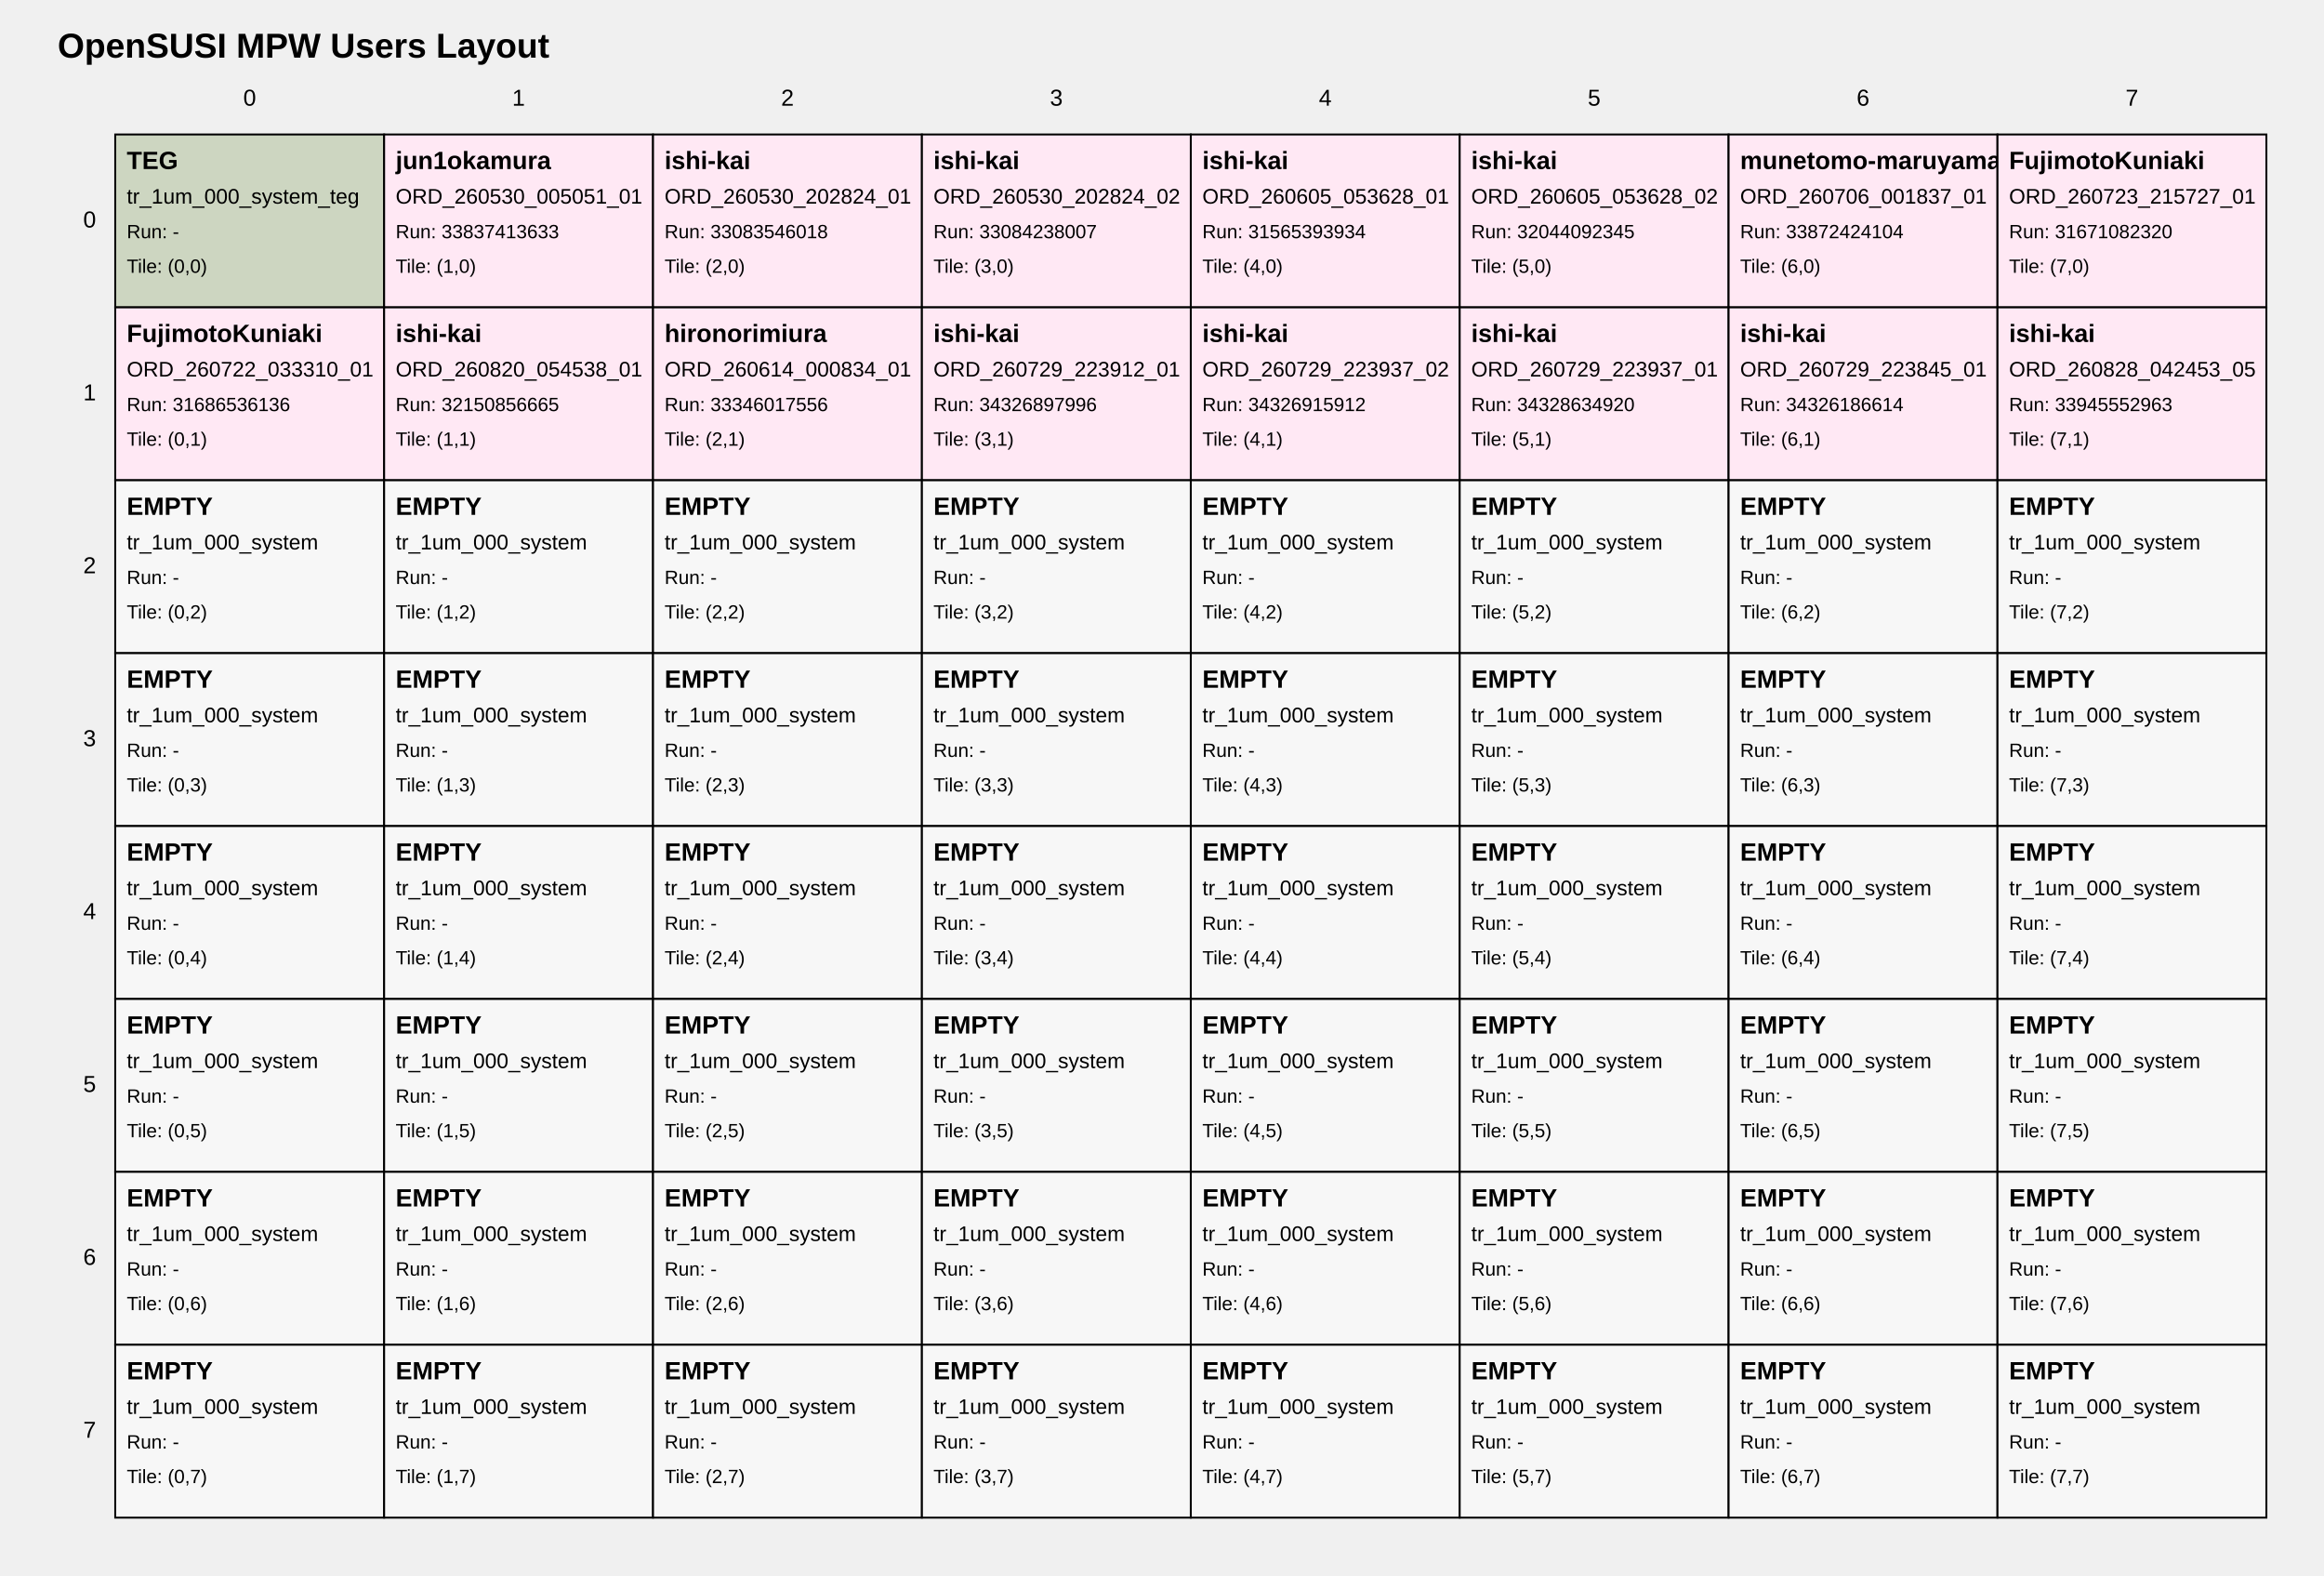
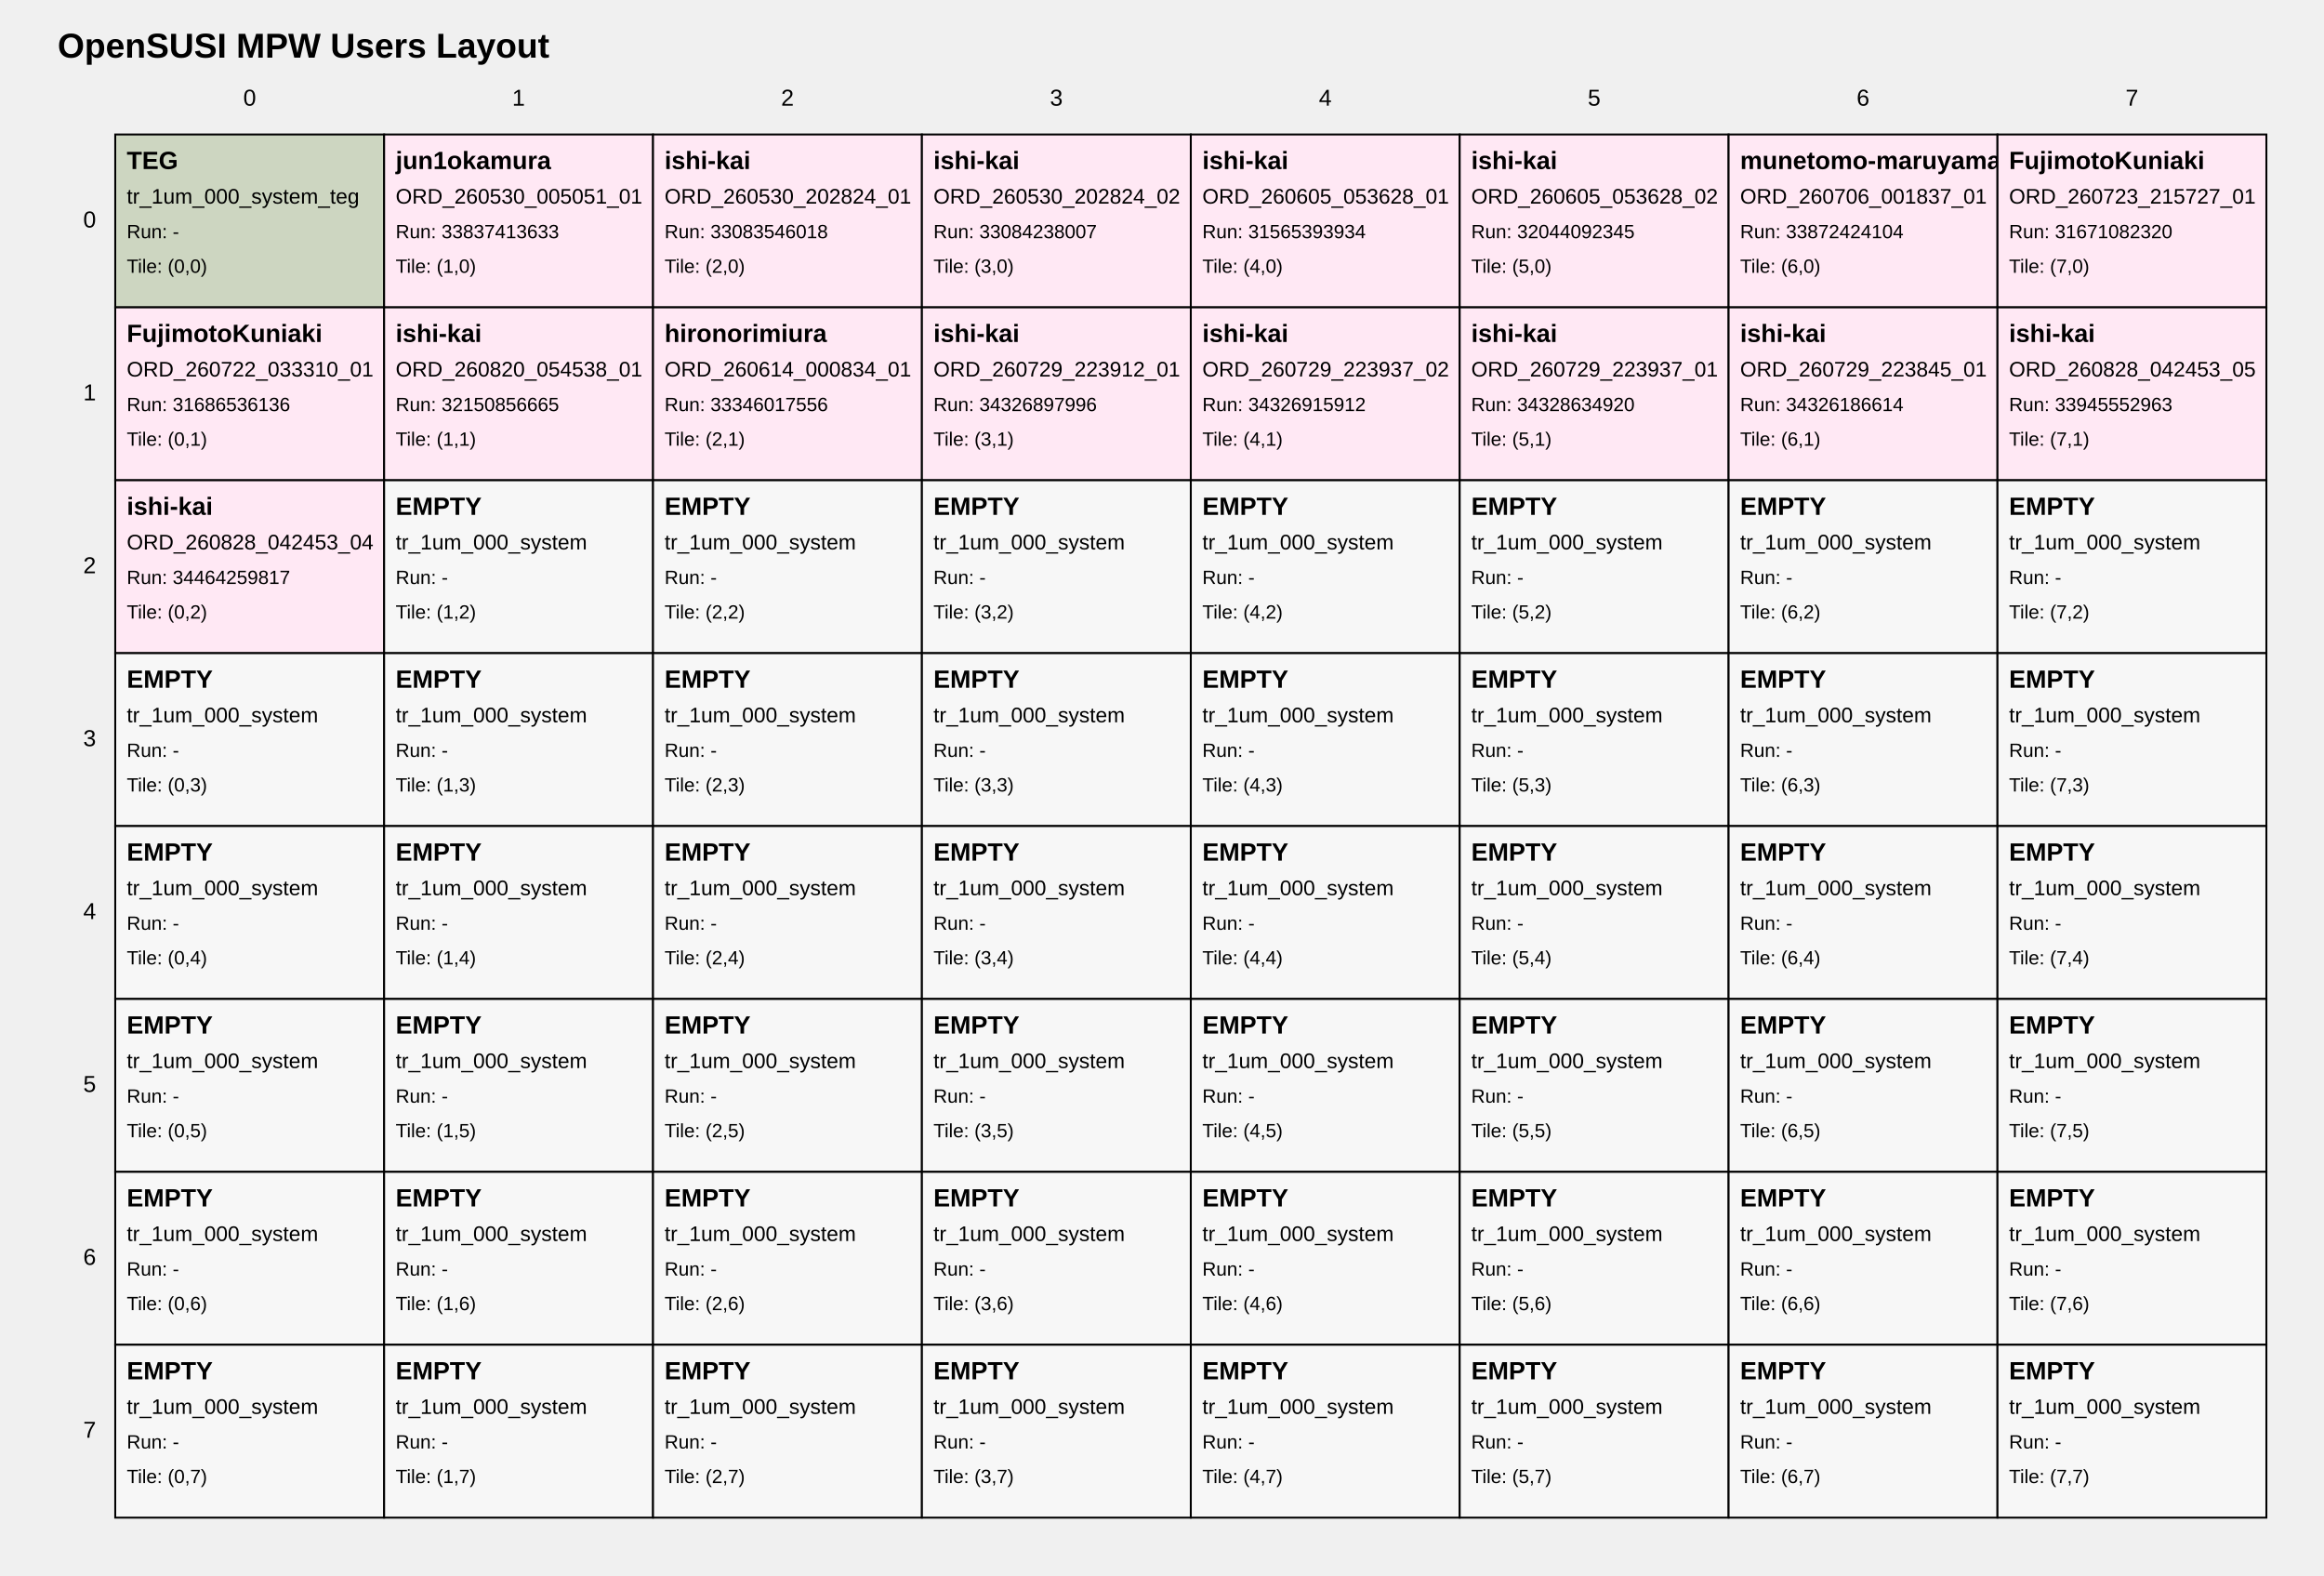
<svg xmlns="http://www.w3.org/2000/svg" width="1210" height="820" viewBox="0 0 1210 820">
  <style>
text { font-family: Arial, sans-serif; fill: black; }
.tile { fill: white; stroke: black; stroke-width: 1; }
.tile-teg { fill: #cdd6c1; }
.tile-user { fill: #ffe8f4; }
.tile-fill { fill: #f7f7f7; }
.grid-label { font-size: 12px; }
.title { font-size: 18px; font-weight: bold; }
.tile-title { font-size: 13px; font-weight: bold; }
.tile-sub { font-size: 11px; }
.tile-run { font-size: 10px; }
</style>
  <text class="title" x="30" y="30">OpenSUSI MPW Users Layout</text>
  <text class="grid-label" x="130.0" y="55" text-anchor="middle">0</text>
  <text class="grid-label" x="270.0" y="55" text-anchor="middle">1</text>
  <text class="grid-label" x="410.0" y="55" text-anchor="middle">2</text>
  <text class="grid-label" x="550.0" y="55" text-anchor="middle">3</text>
  <text class="grid-label" x="690.0" y="55" text-anchor="middle">4</text>
  <text class="grid-label" x="830.0" y="55" text-anchor="middle">5</text>
  <text class="grid-label" x="970.0" y="55" text-anchor="middle">6</text>
  <text class="grid-label" x="1110.0" y="55" text-anchor="middle">7</text>
  <text class="grid-label" x="50" y="115.0" text-anchor="end" dominant-baseline="middle">0</text>
  <text class="grid-label" x="50" y="205.0" text-anchor="end" dominant-baseline="middle">1</text>
  <text class="grid-label" x="50" y="295.0" text-anchor="end" dominant-baseline="middle">2</text>
  <text class="grid-label" x="50" y="385.0" text-anchor="end" dominant-baseline="middle">3</text>
  <text class="grid-label" x="50" y="475.0" text-anchor="end" dominant-baseline="middle">4</text>
  <text class="grid-label" x="50" y="565.0" text-anchor="end" dominant-baseline="middle">5</text>
  <text class="grid-label" x="50" y="655.0" text-anchor="end" dominant-baseline="middle">6</text>
  <text class="grid-label" x="50" y="745.0" text-anchor="end" dominant-baseline="middle">7</text>
  <a href="https://github.com/OpenSUSI/OpenSUSI_MPW_TR2026/blob/main/users/000_system" target="_blank">
    <rect class="tile tile-teg" x="60" y="70" width="140" height="90" />
    <text class="tile-title" x="66" y="88">TEG</text>
    <text class="tile-sub" x="66" y="106">tr_1um_000_system_teg</text>
    <text class="tile-run" x="66" y="124">Run: -</text>
    <text class="tile-run" x="66" y="142">Tile: (0,0)</text>
  </a>
  <a href="https://github.com/OpenSUSI/OpenSUSI_MPW_TR2026/blob/main/users/jun1okamura/ORD-260530-005051-01" target="_blank">
    <rect class="tile tile-user" x="200" y="70" width="140" height="90" />
    <text class="tile-title" x="206" y="88">jun1okamura</text>
    <text class="tile-sub" x="206" y="106">ORD_260530_005051_01</text>
    <text class="tile-run" x="206" y="124">Run: 33837413633</text>
    <text class="tile-run" x="206" y="142">Tile: (1,0)</text>
  </a>
  <a href="https://github.com/OpenSUSI/OpenSUSI_MPW_TR2026/blob/main/users/ishi-kai/ORD-260530-202824-01" target="_blank">
    <rect class="tile tile-user" x="340" y="70" width="140" height="90" />
    <text class="tile-title" x="346" y="88">ishi-kai</text>
    <text class="tile-sub" x="346" y="106">ORD_260530_202824_01</text>
    <text class="tile-run" x="346" y="124">Run: 33083546018</text>
    <text class="tile-run" x="346" y="142">Tile: (2,0)</text>
  </a>
  <a href="https://github.com/OpenSUSI/OpenSUSI_MPW_TR2026/blob/main/users/ishi-kai/ORD-260530-202824-02" target="_blank">
    <rect class="tile tile-user" x="480" y="70" width="140" height="90" />
    <text class="tile-title" x="486" y="88">ishi-kai</text>
    <text class="tile-sub" x="486" y="106">ORD_260530_202824_02</text>
    <text class="tile-run" x="486" y="124">Run: 33084238007</text>
    <text class="tile-run" x="486" y="142">Tile: (3,0)</text>
  </a>
  <a href="https://github.com/OpenSUSI/OpenSUSI_MPW_TR2026/blob/main/users/ishi-kai/ORD-260605-053628-01" target="_blank">
    <rect class="tile tile-user" x="620" y="70" width="140" height="90" />
    <text class="tile-title" x="626" y="88">ishi-kai</text>
    <text class="tile-sub" x="626" y="106">ORD_260605_053628_01</text>
    <text class="tile-run" x="626" y="124">Run: 31565393934</text>
    <text class="tile-run" x="626" y="142">Tile: (4,0)</text>
  </a>
  <a href="https://github.com/OpenSUSI/OpenSUSI_MPW_TR2026/blob/main/users/ishi-kai/ORD-260605-053628-02" target="_blank">
    <rect class="tile tile-user" x="760" y="70" width="140" height="90" />
    <text class="tile-title" x="766" y="88">ishi-kai</text>
    <text class="tile-sub" x="766" y="106">ORD_260605_053628_02</text>
    <text class="tile-run" x="766" y="124">Run: 32044092345</text>
    <text class="tile-run" x="766" y="142">Tile: (5,0)</text>
  </a>
  <a href="https://github.com/OpenSUSI/OpenSUSI_MPW_TR2026/blob/main/users/munetomo-maruyama/ORD-260706-001837-01" target="_blank">
    <rect class="tile tile-user" x="900" y="70" width="140" height="90" />
    <text class="tile-title" x="906" y="88">munetomo-maruyama</text>
    <text class="tile-sub" x="906" y="106">ORD_260706_001837_01</text>
    <text class="tile-run" x="906" y="124">Run: 33872424104</text>
    <text class="tile-run" x="906" y="142">Tile: (6,0)</text>
  </a>
  <a href="https://github.com/OpenSUSI/OpenSUSI_MPW_TR2026/blob/main/users/FujimotoKuniaki/ORD-260723-215727-01" target="_blank">
    <rect class="tile tile-user" x="1040" y="70" width="140" height="90" />
    <text class="tile-title" x="1046" y="88">FujimotoKuniaki</text>
    <text class="tile-sub" x="1046" y="106">ORD_260723_215727_01</text>
    <text class="tile-run" x="1046" y="124">Run: 31671082320</text>
    <text class="tile-run" x="1046" y="142">Tile: (7,0)</text>
  </a>
  <a href="https://github.com/OpenSUSI/OpenSUSI_MPW_TR2026/blob/main/users/FujimotoKuniaki/ORD-260722-033310-01" target="_blank">
    <rect class="tile tile-user" x="60" y="160" width="140" height="90" />
    <text class="tile-title" x="66" y="178">FujimotoKuniaki</text>
    <text class="tile-sub" x="66" y="196">ORD_260722_033310_01</text>
    <text class="tile-run" x="66" y="214">Run: 31686536136</text>
    <text class="tile-run" x="66" y="232">Tile: (0,1)</text>
  </a>
  <a href="https://github.com/OpenSUSI/OpenSUSI_MPW_TR2026/blob/main/users/ishi-kai/ORD-260820-054538-01" target="_blank">
    <rect class="tile tile-user" x="200" y="160" width="140" height="90" />
    <text class="tile-title" x="206" y="178">ishi-kai</text>
    <text class="tile-sub" x="206" y="196">ORD_260820_054538_01</text>
    <text class="tile-run" x="206" y="214">Run: 32150856665</text>
    <text class="tile-run" x="206" y="232">Tile: (1,1)</text>
  </a>
  <a href="https://github.com/OpenSUSI/OpenSUSI_MPW_TR2026/blob/main/users/hironorimiura/ORD-260614-000834-01" target="_blank">
    <rect class="tile tile-user" x="340" y="160" width="140" height="90" />
    <text class="tile-title" x="346" y="178">hironorimiura</text>
    <text class="tile-sub" x="346" y="196">ORD_260614_000834_01</text>
    <text class="tile-run" x="346" y="214">Run: 33346017556</text>
    <text class="tile-run" x="346" y="232">Tile: (2,1)</text>
  </a>
  <a href="https://github.com/OpenSUSI/OpenSUSI_MPW_TR2026/blob/main/users/ishi-kai/ORD-260729-223912-01" target="_blank">
    <rect class="tile tile-user" x="480" y="160" width="140" height="90" />
    <text class="tile-title" x="486" y="178">ishi-kai</text>
    <text class="tile-sub" x="486" y="196">ORD_260729_223912_01</text>
    <text class="tile-run" x="486" y="214">Run: 34326897996</text>
    <text class="tile-run" x="486" y="232">Tile: (3,1)</text>
  </a>
  <a href="https://github.com/OpenSUSI/OpenSUSI_MPW_TR2026/blob/main/users/ishi-kai/ORD-260729-223937-02" target="_blank">
    <rect class="tile tile-user" x="620" y="160" width="140" height="90" />
    <text class="tile-title" x="626" y="178">ishi-kai</text>
    <text class="tile-sub" x="626" y="196">ORD_260729_223937_02</text>
    <text class="tile-run" x="626" y="214">Run: 34326915912</text>
    <text class="tile-run" x="626" y="232">Tile: (4,1)</text>
  </a>
  <a href="https://github.com/OpenSUSI/OpenSUSI_MPW_TR2026/blob/main/users/ishi-kai/ORD-260729-223937-01" target="_blank">
    <rect class="tile tile-user" x="760" y="160" width="140" height="90" />
    <text class="tile-title" x="766" y="178">ishi-kai</text>
    <text class="tile-sub" x="766" y="196">ORD_260729_223937_01</text>
    <text class="tile-run" x="766" y="214">Run: 34328634920</text>
    <text class="tile-run" x="766" y="232">Tile: (5,1)</text>
  </a>
  <a href="https://github.com/OpenSUSI/OpenSUSI_MPW_TR2026/blob/main/users/ishi-kai/ORD-260729-223845-01" target="_blank">
    <rect class="tile tile-user" x="900" y="160" width="140" height="90" />
    <text class="tile-title" x="906" y="178">ishi-kai</text>
    <text class="tile-sub" x="906" y="196">ORD_260729_223845_01</text>
    <text class="tile-run" x="906" y="214">Run: 34326186614</text>
    <text class="tile-run" x="906" y="232">Tile: (6,1)</text>
  </a>
  <a href="https://github.com/OpenSUSI/OpenSUSI_MPW_TR2026/blob/main/users/ishi-kai/ORD-260828-042453-05" target="_blank">
    <rect class="tile tile-user" x="1040" y="160" width="140" height="90" />
    <text class="tile-title" x="1046" y="178">ishi-kai</text>
    <text class="tile-sub" x="1046" y="196">ORD_260828_042453_05</text>
    <text class="tile-run" x="1046" y="214">Run: 33945552963</text>
    <text class="tile-run" x="1046" y="232">Tile: (7,1)</text>
  </a>
-   <a href="https://github.com/OpenSUSI/OpenSUSI_MPW_TR2026/blob/main/users/000_system" target="_blank">
-     <rect class="tile tile-fill" x="60" y="250" width="140" height="90" />
-     <text class="tile-title" x="66" y="268">EMPTY</text>
-     <text class="tile-sub" x="66" y="286">tr_1um_000_system</text>
-     <text class="tile-run" x="66" y="304">Run: -</text>
+   <a href="https://github.com/OpenSUSI/OpenSUSI_MPW_TR2026/blob/main/users/ishi-kai/ORD-260828-042453-04" target="_blank">
+     <rect class="tile tile-user" x="60" y="250" width="140" height="90" />
+     <text class="tile-title" x="66" y="268">ishi-kai</text>
+     <text class="tile-sub" x="66" y="286">ORD_260828_042453_04</text>
+     <text class="tile-run" x="66" y="304">Run: 34464259817</text>
    <text class="tile-run" x="66" y="322">Tile: (0,2)</text>
  </a>
  <a href="https://github.com/OpenSUSI/OpenSUSI_MPW_TR2026/blob/main/users/000_system" target="_blank">
    <rect class="tile tile-fill" x="200" y="250" width="140" height="90" />
    <text class="tile-title" x="206" y="268">EMPTY</text>
    <text class="tile-sub" x="206" y="286">tr_1um_000_system</text>
    <text class="tile-run" x="206" y="304">Run: -</text>
    <text class="tile-run" x="206" y="322">Tile: (1,2)</text>
  </a>
  <a href="https://github.com/OpenSUSI/OpenSUSI_MPW_TR2026/blob/main/users/000_system" target="_blank">
    <rect class="tile tile-fill" x="340" y="250" width="140" height="90" />
    <text class="tile-title" x="346" y="268">EMPTY</text>
    <text class="tile-sub" x="346" y="286">tr_1um_000_system</text>
    <text class="tile-run" x="346" y="304">Run: -</text>
    <text class="tile-run" x="346" y="322">Tile: (2,2)</text>
  </a>
  <a href="https://github.com/OpenSUSI/OpenSUSI_MPW_TR2026/blob/main/users/000_system" target="_blank">
    <rect class="tile tile-fill" x="480" y="250" width="140" height="90" />
    <text class="tile-title" x="486" y="268">EMPTY</text>
    <text class="tile-sub" x="486" y="286">tr_1um_000_system</text>
    <text class="tile-run" x="486" y="304">Run: -</text>
    <text class="tile-run" x="486" y="322">Tile: (3,2)</text>
  </a>
  <a href="https://github.com/OpenSUSI/OpenSUSI_MPW_TR2026/blob/main/users/000_system" target="_blank">
    <rect class="tile tile-fill" x="620" y="250" width="140" height="90" />
    <text class="tile-title" x="626" y="268">EMPTY</text>
    <text class="tile-sub" x="626" y="286">tr_1um_000_system</text>
    <text class="tile-run" x="626" y="304">Run: -</text>
    <text class="tile-run" x="626" y="322">Tile: (4,2)</text>
  </a>
  <a href="https://github.com/OpenSUSI/OpenSUSI_MPW_TR2026/blob/main/users/000_system" target="_blank">
    <rect class="tile tile-fill" x="760" y="250" width="140" height="90" />
    <text class="tile-title" x="766" y="268">EMPTY</text>
    <text class="tile-sub" x="766" y="286">tr_1um_000_system</text>
    <text class="tile-run" x="766" y="304">Run: -</text>
    <text class="tile-run" x="766" y="322">Tile: (5,2)</text>
  </a>
  <a href="https://github.com/OpenSUSI/OpenSUSI_MPW_TR2026/blob/main/users/000_system" target="_blank">
    <rect class="tile tile-fill" x="900" y="250" width="140" height="90" />
    <text class="tile-title" x="906" y="268">EMPTY</text>
    <text class="tile-sub" x="906" y="286">tr_1um_000_system</text>
    <text class="tile-run" x="906" y="304">Run: -</text>
    <text class="tile-run" x="906" y="322">Tile: (6,2)</text>
  </a>
  <a href="https://github.com/OpenSUSI/OpenSUSI_MPW_TR2026/blob/main/users/000_system" target="_blank">
    <rect class="tile tile-fill" x="1040" y="250" width="140" height="90" />
    <text class="tile-title" x="1046" y="268">EMPTY</text>
    <text class="tile-sub" x="1046" y="286">tr_1um_000_system</text>
    <text class="tile-run" x="1046" y="304">Run: -</text>
    <text class="tile-run" x="1046" y="322">Tile: (7,2)</text>
  </a>
  <a href="https://github.com/OpenSUSI/OpenSUSI_MPW_TR2026/blob/main/users/000_system" target="_blank">
    <rect class="tile tile-fill" x="60" y="340" width="140" height="90" />
    <text class="tile-title" x="66" y="358">EMPTY</text>
    <text class="tile-sub" x="66" y="376">tr_1um_000_system</text>
    <text class="tile-run" x="66" y="394">Run: -</text>
    <text class="tile-run" x="66" y="412">Tile: (0,3)</text>
  </a>
  <a href="https://github.com/OpenSUSI/OpenSUSI_MPW_TR2026/blob/main/users/000_system" target="_blank">
    <rect class="tile tile-fill" x="200" y="340" width="140" height="90" />
    <text class="tile-title" x="206" y="358">EMPTY</text>
    <text class="tile-sub" x="206" y="376">tr_1um_000_system</text>
    <text class="tile-run" x="206" y="394">Run: -</text>
    <text class="tile-run" x="206" y="412">Tile: (1,3)</text>
  </a>
  <a href="https://github.com/OpenSUSI/OpenSUSI_MPW_TR2026/blob/main/users/000_system" target="_blank">
    <rect class="tile tile-fill" x="340" y="340" width="140" height="90" />
    <text class="tile-title" x="346" y="358">EMPTY</text>
    <text class="tile-sub" x="346" y="376">tr_1um_000_system</text>
    <text class="tile-run" x="346" y="394">Run: -</text>
    <text class="tile-run" x="346" y="412">Tile: (2,3)</text>
  </a>
  <a href="https://github.com/OpenSUSI/OpenSUSI_MPW_TR2026/blob/main/users/000_system" target="_blank">
    <rect class="tile tile-fill" x="480" y="340" width="140" height="90" />
    <text class="tile-title" x="486" y="358">EMPTY</text>
    <text class="tile-sub" x="486" y="376">tr_1um_000_system</text>
    <text class="tile-run" x="486" y="394">Run: -</text>
    <text class="tile-run" x="486" y="412">Tile: (3,3)</text>
  </a>
  <a href="https://github.com/OpenSUSI/OpenSUSI_MPW_TR2026/blob/main/users/000_system" target="_blank">
    <rect class="tile tile-fill" x="620" y="340" width="140" height="90" />
    <text class="tile-title" x="626" y="358">EMPTY</text>
    <text class="tile-sub" x="626" y="376">tr_1um_000_system</text>
    <text class="tile-run" x="626" y="394">Run: -</text>
    <text class="tile-run" x="626" y="412">Tile: (4,3)</text>
  </a>
  <a href="https://github.com/OpenSUSI/OpenSUSI_MPW_TR2026/blob/main/users/000_system" target="_blank">
    <rect class="tile tile-fill" x="760" y="340" width="140" height="90" />
    <text class="tile-title" x="766" y="358">EMPTY</text>
    <text class="tile-sub" x="766" y="376">tr_1um_000_system</text>
    <text class="tile-run" x="766" y="394">Run: -</text>
    <text class="tile-run" x="766" y="412">Tile: (5,3)</text>
  </a>
  <a href="https://github.com/OpenSUSI/OpenSUSI_MPW_TR2026/blob/main/users/000_system" target="_blank">
    <rect class="tile tile-fill" x="900" y="340" width="140" height="90" />
    <text class="tile-title" x="906" y="358">EMPTY</text>
    <text class="tile-sub" x="906" y="376">tr_1um_000_system</text>
    <text class="tile-run" x="906" y="394">Run: -</text>
    <text class="tile-run" x="906" y="412">Tile: (6,3)</text>
  </a>
  <a href="https://github.com/OpenSUSI/OpenSUSI_MPW_TR2026/blob/main/users/000_system" target="_blank">
    <rect class="tile tile-fill" x="1040" y="340" width="140" height="90" />
    <text class="tile-title" x="1046" y="358">EMPTY</text>
    <text class="tile-sub" x="1046" y="376">tr_1um_000_system</text>
    <text class="tile-run" x="1046" y="394">Run: -</text>
    <text class="tile-run" x="1046" y="412">Tile: (7,3)</text>
  </a>
  <a href="https://github.com/OpenSUSI/OpenSUSI_MPW_TR2026/blob/main/users/000_system" target="_blank">
    <rect class="tile tile-fill" x="60" y="430" width="140" height="90" />
    <text class="tile-title" x="66" y="448">EMPTY</text>
    <text class="tile-sub" x="66" y="466">tr_1um_000_system</text>
    <text class="tile-run" x="66" y="484">Run: -</text>
    <text class="tile-run" x="66" y="502">Tile: (0,4)</text>
  </a>
  <a href="https://github.com/OpenSUSI/OpenSUSI_MPW_TR2026/blob/main/users/000_system" target="_blank">
    <rect class="tile tile-fill" x="200" y="430" width="140" height="90" />
    <text class="tile-title" x="206" y="448">EMPTY</text>
    <text class="tile-sub" x="206" y="466">tr_1um_000_system</text>
    <text class="tile-run" x="206" y="484">Run: -</text>
    <text class="tile-run" x="206" y="502">Tile: (1,4)</text>
  </a>
  <a href="https://github.com/OpenSUSI/OpenSUSI_MPW_TR2026/blob/main/users/000_system" target="_blank">
    <rect class="tile tile-fill" x="340" y="430" width="140" height="90" />
    <text class="tile-title" x="346" y="448">EMPTY</text>
    <text class="tile-sub" x="346" y="466">tr_1um_000_system</text>
    <text class="tile-run" x="346" y="484">Run: -</text>
    <text class="tile-run" x="346" y="502">Tile: (2,4)</text>
  </a>
  <a href="https://github.com/OpenSUSI/OpenSUSI_MPW_TR2026/blob/main/users/000_system" target="_blank">
    <rect class="tile tile-fill" x="480" y="430" width="140" height="90" />
    <text class="tile-title" x="486" y="448">EMPTY</text>
    <text class="tile-sub" x="486" y="466">tr_1um_000_system</text>
    <text class="tile-run" x="486" y="484">Run: -</text>
    <text class="tile-run" x="486" y="502">Tile: (3,4)</text>
  </a>
  <a href="https://github.com/OpenSUSI/OpenSUSI_MPW_TR2026/blob/main/users/000_system" target="_blank">
    <rect class="tile tile-fill" x="620" y="430" width="140" height="90" />
    <text class="tile-title" x="626" y="448">EMPTY</text>
    <text class="tile-sub" x="626" y="466">tr_1um_000_system</text>
    <text class="tile-run" x="626" y="484">Run: -</text>
    <text class="tile-run" x="626" y="502">Tile: (4,4)</text>
  </a>
  <a href="https://github.com/OpenSUSI/OpenSUSI_MPW_TR2026/blob/main/users/000_system" target="_blank">
    <rect class="tile tile-fill" x="760" y="430" width="140" height="90" />
    <text class="tile-title" x="766" y="448">EMPTY</text>
    <text class="tile-sub" x="766" y="466">tr_1um_000_system</text>
    <text class="tile-run" x="766" y="484">Run: -</text>
    <text class="tile-run" x="766" y="502">Tile: (5,4)</text>
  </a>
  <a href="https://github.com/OpenSUSI/OpenSUSI_MPW_TR2026/blob/main/users/000_system" target="_blank">
    <rect class="tile tile-fill" x="900" y="430" width="140" height="90" />
    <text class="tile-title" x="906" y="448">EMPTY</text>
    <text class="tile-sub" x="906" y="466">tr_1um_000_system</text>
    <text class="tile-run" x="906" y="484">Run: -</text>
    <text class="tile-run" x="906" y="502">Tile: (6,4)</text>
  </a>
  <a href="https://github.com/OpenSUSI/OpenSUSI_MPW_TR2026/blob/main/users/000_system" target="_blank">
    <rect class="tile tile-fill" x="1040" y="430" width="140" height="90" />
    <text class="tile-title" x="1046" y="448">EMPTY</text>
    <text class="tile-sub" x="1046" y="466">tr_1um_000_system</text>
    <text class="tile-run" x="1046" y="484">Run: -</text>
    <text class="tile-run" x="1046" y="502">Tile: (7,4)</text>
  </a>
  <a href="https://github.com/OpenSUSI/OpenSUSI_MPW_TR2026/blob/main/users/000_system" target="_blank">
    <rect class="tile tile-fill" x="60" y="520" width="140" height="90" />
    <text class="tile-title" x="66" y="538">EMPTY</text>
    <text class="tile-sub" x="66" y="556">tr_1um_000_system</text>
    <text class="tile-run" x="66" y="574">Run: -</text>
    <text class="tile-run" x="66" y="592">Tile: (0,5)</text>
  </a>
  <a href="https://github.com/OpenSUSI/OpenSUSI_MPW_TR2026/blob/main/users/000_system" target="_blank">
    <rect class="tile tile-fill" x="200" y="520" width="140" height="90" />
    <text class="tile-title" x="206" y="538">EMPTY</text>
    <text class="tile-sub" x="206" y="556">tr_1um_000_system</text>
    <text class="tile-run" x="206" y="574">Run: -</text>
    <text class="tile-run" x="206" y="592">Tile: (1,5)</text>
  </a>
  <a href="https://github.com/OpenSUSI/OpenSUSI_MPW_TR2026/blob/main/users/000_system" target="_blank">
    <rect class="tile tile-fill" x="340" y="520" width="140" height="90" />
    <text class="tile-title" x="346" y="538">EMPTY</text>
    <text class="tile-sub" x="346" y="556">tr_1um_000_system</text>
    <text class="tile-run" x="346" y="574">Run: -</text>
    <text class="tile-run" x="346" y="592">Tile: (2,5)</text>
  </a>
  <a href="https://github.com/OpenSUSI/OpenSUSI_MPW_TR2026/blob/main/users/000_system" target="_blank">
    <rect class="tile tile-fill" x="480" y="520" width="140" height="90" />
    <text class="tile-title" x="486" y="538">EMPTY</text>
    <text class="tile-sub" x="486" y="556">tr_1um_000_system</text>
    <text class="tile-run" x="486" y="574">Run: -</text>
    <text class="tile-run" x="486" y="592">Tile: (3,5)</text>
  </a>
  <a href="https://github.com/OpenSUSI/OpenSUSI_MPW_TR2026/blob/main/users/000_system" target="_blank">
    <rect class="tile tile-fill" x="620" y="520" width="140" height="90" />
    <text class="tile-title" x="626" y="538">EMPTY</text>
    <text class="tile-sub" x="626" y="556">tr_1um_000_system</text>
    <text class="tile-run" x="626" y="574">Run: -</text>
    <text class="tile-run" x="626" y="592">Tile: (4,5)</text>
  </a>
  <a href="https://github.com/OpenSUSI/OpenSUSI_MPW_TR2026/blob/main/users/000_system" target="_blank">
    <rect class="tile tile-fill" x="760" y="520" width="140" height="90" />
    <text class="tile-title" x="766" y="538">EMPTY</text>
    <text class="tile-sub" x="766" y="556">tr_1um_000_system</text>
    <text class="tile-run" x="766" y="574">Run: -</text>
    <text class="tile-run" x="766" y="592">Tile: (5,5)</text>
  </a>
  <a href="https://github.com/OpenSUSI/OpenSUSI_MPW_TR2026/blob/main/users/000_system" target="_blank">
    <rect class="tile tile-fill" x="900" y="520" width="140" height="90" />
    <text class="tile-title" x="906" y="538">EMPTY</text>
    <text class="tile-sub" x="906" y="556">tr_1um_000_system</text>
    <text class="tile-run" x="906" y="574">Run: -</text>
    <text class="tile-run" x="906" y="592">Tile: (6,5)</text>
  </a>
  <a href="https://github.com/OpenSUSI/OpenSUSI_MPW_TR2026/blob/main/users/000_system" target="_blank">
    <rect class="tile tile-fill" x="1040" y="520" width="140" height="90" />
    <text class="tile-title" x="1046" y="538">EMPTY</text>
    <text class="tile-sub" x="1046" y="556">tr_1um_000_system</text>
    <text class="tile-run" x="1046" y="574">Run: -</text>
    <text class="tile-run" x="1046" y="592">Tile: (7,5)</text>
  </a>
  <a href="https://github.com/OpenSUSI/OpenSUSI_MPW_TR2026/blob/main/users/000_system" target="_blank">
    <rect class="tile tile-fill" x="60" y="610" width="140" height="90" />
    <text class="tile-title" x="66" y="628">EMPTY</text>
    <text class="tile-sub" x="66" y="646">tr_1um_000_system</text>
    <text class="tile-run" x="66" y="664">Run: -</text>
    <text class="tile-run" x="66" y="682">Tile: (0,6)</text>
  </a>
  <a href="https://github.com/OpenSUSI/OpenSUSI_MPW_TR2026/blob/main/users/000_system" target="_blank">
    <rect class="tile tile-fill" x="200" y="610" width="140" height="90" />
    <text class="tile-title" x="206" y="628">EMPTY</text>
    <text class="tile-sub" x="206" y="646">tr_1um_000_system</text>
    <text class="tile-run" x="206" y="664">Run: -</text>
    <text class="tile-run" x="206" y="682">Tile: (1,6)</text>
  </a>
  <a href="https://github.com/OpenSUSI/OpenSUSI_MPW_TR2026/blob/main/users/000_system" target="_blank">
    <rect class="tile tile-fill" x="340" y="610" width="140" height="90" />
    <text class="tile-title" x="346" y="628">EMPTY</text>
    <text class="tile-sub" x="346" y="646">tr_1um_000_system</text>
    <text class="tile-run" x="346" y="664">Run: -</text>
    <text class="tile-run" x="346" y="682">Tile: (2,6)</text>
  </a>
  <a href="https://github.com/OpenSUSI/OpenSUSI_MPW_TR2026/blob/main/users/000_system" target="_blank">
    <rect class="tile tile-fill" x="480" y="610" width="140" height="90" />
    <text class="tile-title" x="486" y="628">EMPTY</text>
    <text class="tile-sub" x="486" y="646">tr_1um_000_system</text>
    <text class="tile-run" x="486" y="664">Run: -</text>
    <text class="tile-run" x="486" y="682">Tile: (3,6)</text>
  </a>
  <a href="https://github.com/OpenSUSI/OpenSUSI_MPW_TR2026/blob/main/users/000_system" target="_blank">
    <rect class="tile tile-fill" x="620" y="610" width="140" height="90" />
    <text class="tile-title" x="626" y="628">EMPTY</text>
    <text class="tile-sub" x="626" y="646">tr_1um_000_system</text>
    <text class="tile-run" x="626" y="664">Run: -</text>
    <text class="tile-run" x="626" y="682">Tile: (4,6)</text>
  </a>
  <a href="https://github.com/OpenSUSI/OpenSUSI_MPW_TR2026/blob/main/users/000_system" target="_blank">
    <rect class="tile tile-fill" x="760" y="610" width="140" height="90" />
    <text class="tile-title" x="766" y="628">EMPTY</text>
    <text class="tile-sub" x="766" y="646">tr_1um_000_system</text>
    <text class="tile-run" x="766" y="664">Run: -</text>
    <text class="tile-run" x="766" y="682">Tile: (5,6)</text>
  </a>
  <a href="https://github.com/OpenSUSI/OpenSUSI_MPW_TR2026/blob/main/users/000_system" target="_blank">
    <rect class="tile tile-fill" x="900" y="610" width="140" height="90" />
    <text class="tile-title" x="906" y="628">EMPTY</text>
    <text class="tile-sub" x="906" y="646">tr_1um_000_system</text>
    <text class="tile-run" x="906" y="664">Run: -</text>
    <text class="tile-run" x="906" y="682">Tile: (6,6)</text>
  </a>
  <a href="https://github.com/OpenSUSI/OpenSUSI_MPW_TR2026/blob/main/users/000_system" target="_blank">
    <rect class="tile tile-fill" x="1040" y="610" width="140" height="90" />
    <text class="tile-title" x="1046" y="628">EMPTY</text>
    <text class="tile-sub" x="1046" y="646">tr_1um_000_system</text>
    <text class="tile-run" x="1046" y="664">Run: -</text>
    <text class="tile-run" x="1046" y="682">Tile: (7,6)</text>
  </a>
  <a href="https://github.com/OpenSUSI/OpenSUSI_MPW_TR2026/blob/main/users/000_system" target="_blank">
    <rect class="tile tile-fill" x="60" y="700" width="140" height="90" />
    <text class="tile-title" x="66" y="718">EMPTY</text>
    <text class="tile-sub" x="66" y="736">tr_1um_000_system</text>
    <text class="tile-run" x="66" y="754">Run: -</text>
    <text class="tile-run" x="66" y="772">Tile: (0,7)</text>
  </a>
  <a href="https://github.com/OpenSUSI/OpenSUSI_MPW_TR2026/blob/main/users/000_system" target="_blank">
    <rect class="tile tile-fill" x="200" y="700" width="140" height="90" />
    <text class="tile-title" x="206" y="718">EMPTY</text>
    <text class="tile-sub" x="206" y="736">tr_1um_000_system</text>
    <text class="tile-run" x="206" y="754">Run: -</text>
    <text class="tile-run" x="206" y="772">Tile: (1,7)</text>
  </a>
  <a href="https://github.com/OpenSUSI/OpenSUSI_MPW_TR2026/blob/main/users/000_system" target="_blank">
    <rect class="tile tile-fill" x="340" y="700" width="140" height="90" />
    <text class="tile-title" x="346" y="718">EMPTY</text>
    <text class="tile-sub" x="346" y="736">tr_1um_000_system</text>
    <text class="tile-run" x="346" y="754">Run: -</text>
    <text class="tile-run" x="346" y="772">Tile: (2,7)</text>
  </a>
  <a href="https://github.com/OpenSUSI/OpenSUSI_MPW_TR2026/blob/main/users/000_system" target="_blank">
    <rect class="tile tile-fill" x="480" y="700" width="140" height="90" />
    <text class="tile-title" x="486" y="718">EMPTY</text>
    <text class="tile-sub" x="486" y="736">tr_1um_000_system</text>
    <text class="tile-run" x="486" y="754">Run: -</text>
    <text class="tile-run" x="486" y="772">Tile: (3,7)</text>
  </a>
  <a href="https://github.com/OpenSUSI/OpenSUSI_MPW_TR2026/blob/main/users/000_system" target="_blank">
    <rect class="tile tile-fill" x="620" y="700" width="140" height="90" />
    <text class="tile-title" x="626" y="718">EMPTY</text>
    <text class="tile-sub" x="626" y="736">tr_1um_000_system</text>
    <text class="tile-run" x="626" y="754">Run: -</text>
    <text class="tile-run" x="626" y="772">Tile: (4,7)</text>
  </a>
  <a href="https://github.com/OpenSUSI/OpenSUSI_MPW_TR2026/blob/main/users/000_system" target="_blank">
    <rect class="tile tile-fill" x="760" y="700" width="140" height="90" />
    <text class="tile-title" x="766" y="718">EMPTY</text>
    <text class="tile-sub" x="766" y="736">tr_1um_000_system</text>
    <text class="tile-run" x="766" y="754">Run: -</text>
    <text class="tile-run" x="766" y="772">Tile: (5,7)</text>
  </a>
  <a href="https://github.com/OpenSUSI/OpenSUSI_MPW_TR2026/blob/main/users/000_system" target="_blank">
    <rect class="tile tile-fill" x="900" y="700" width="140" height="90" />
    <text class="tile-title" x="906" y="718">EMPTY</text>
    <text class="tile-sub" x="906" y="736">tr_1um_000_system</text>
    <text class="tile-run" x="906" y="754">Run: -</text>
    <text class="tile-run" x="906" y="772">Tile: (6,7)</text>
  </a>
  <a href="https://github.com/OpenSUSI/OpenSUSI_MPW_TR2026/blob/main/users/000_system" target="_blank">
    <rect class="tile tile-fill" x="1040" y="700" width="140" height="90" />
    <text class="tile-title" x="1046" y="718">EMPTY</text>
    <text class="tile-sub" x="1046" y="736">tr_1um_000_system</text>
    <text class="tile-run" x="1046" y="754">Run: -</text>
    <text class="tile-run" x="1046" y="772">Tile: (7,7)</text>
  </a>
</svg>
